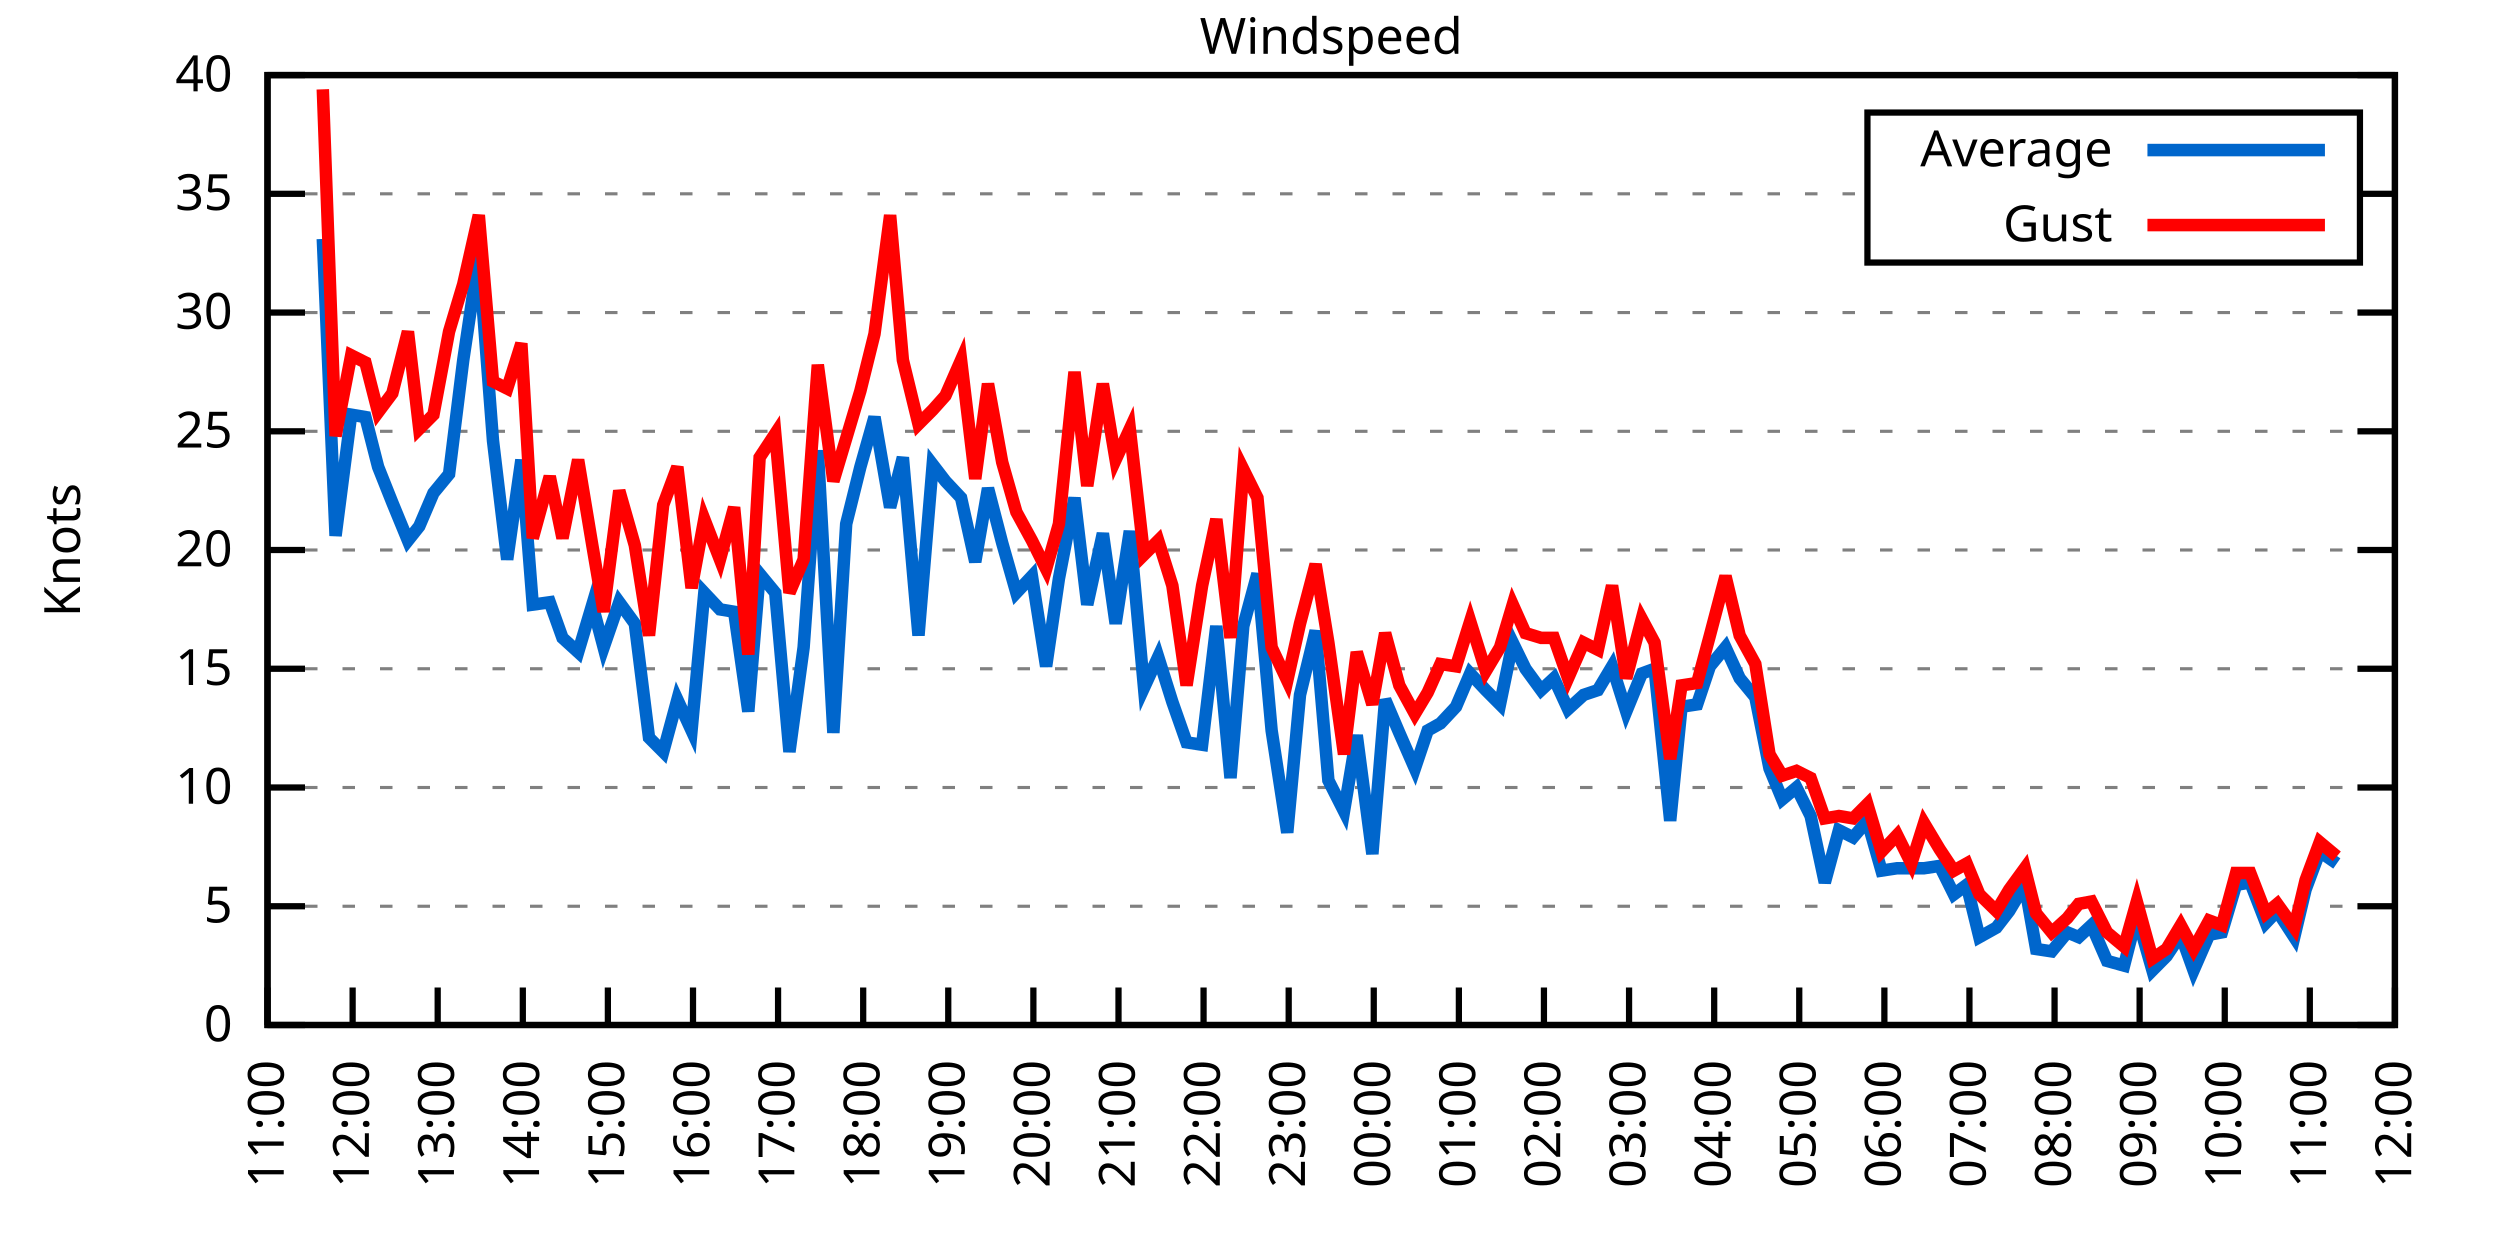
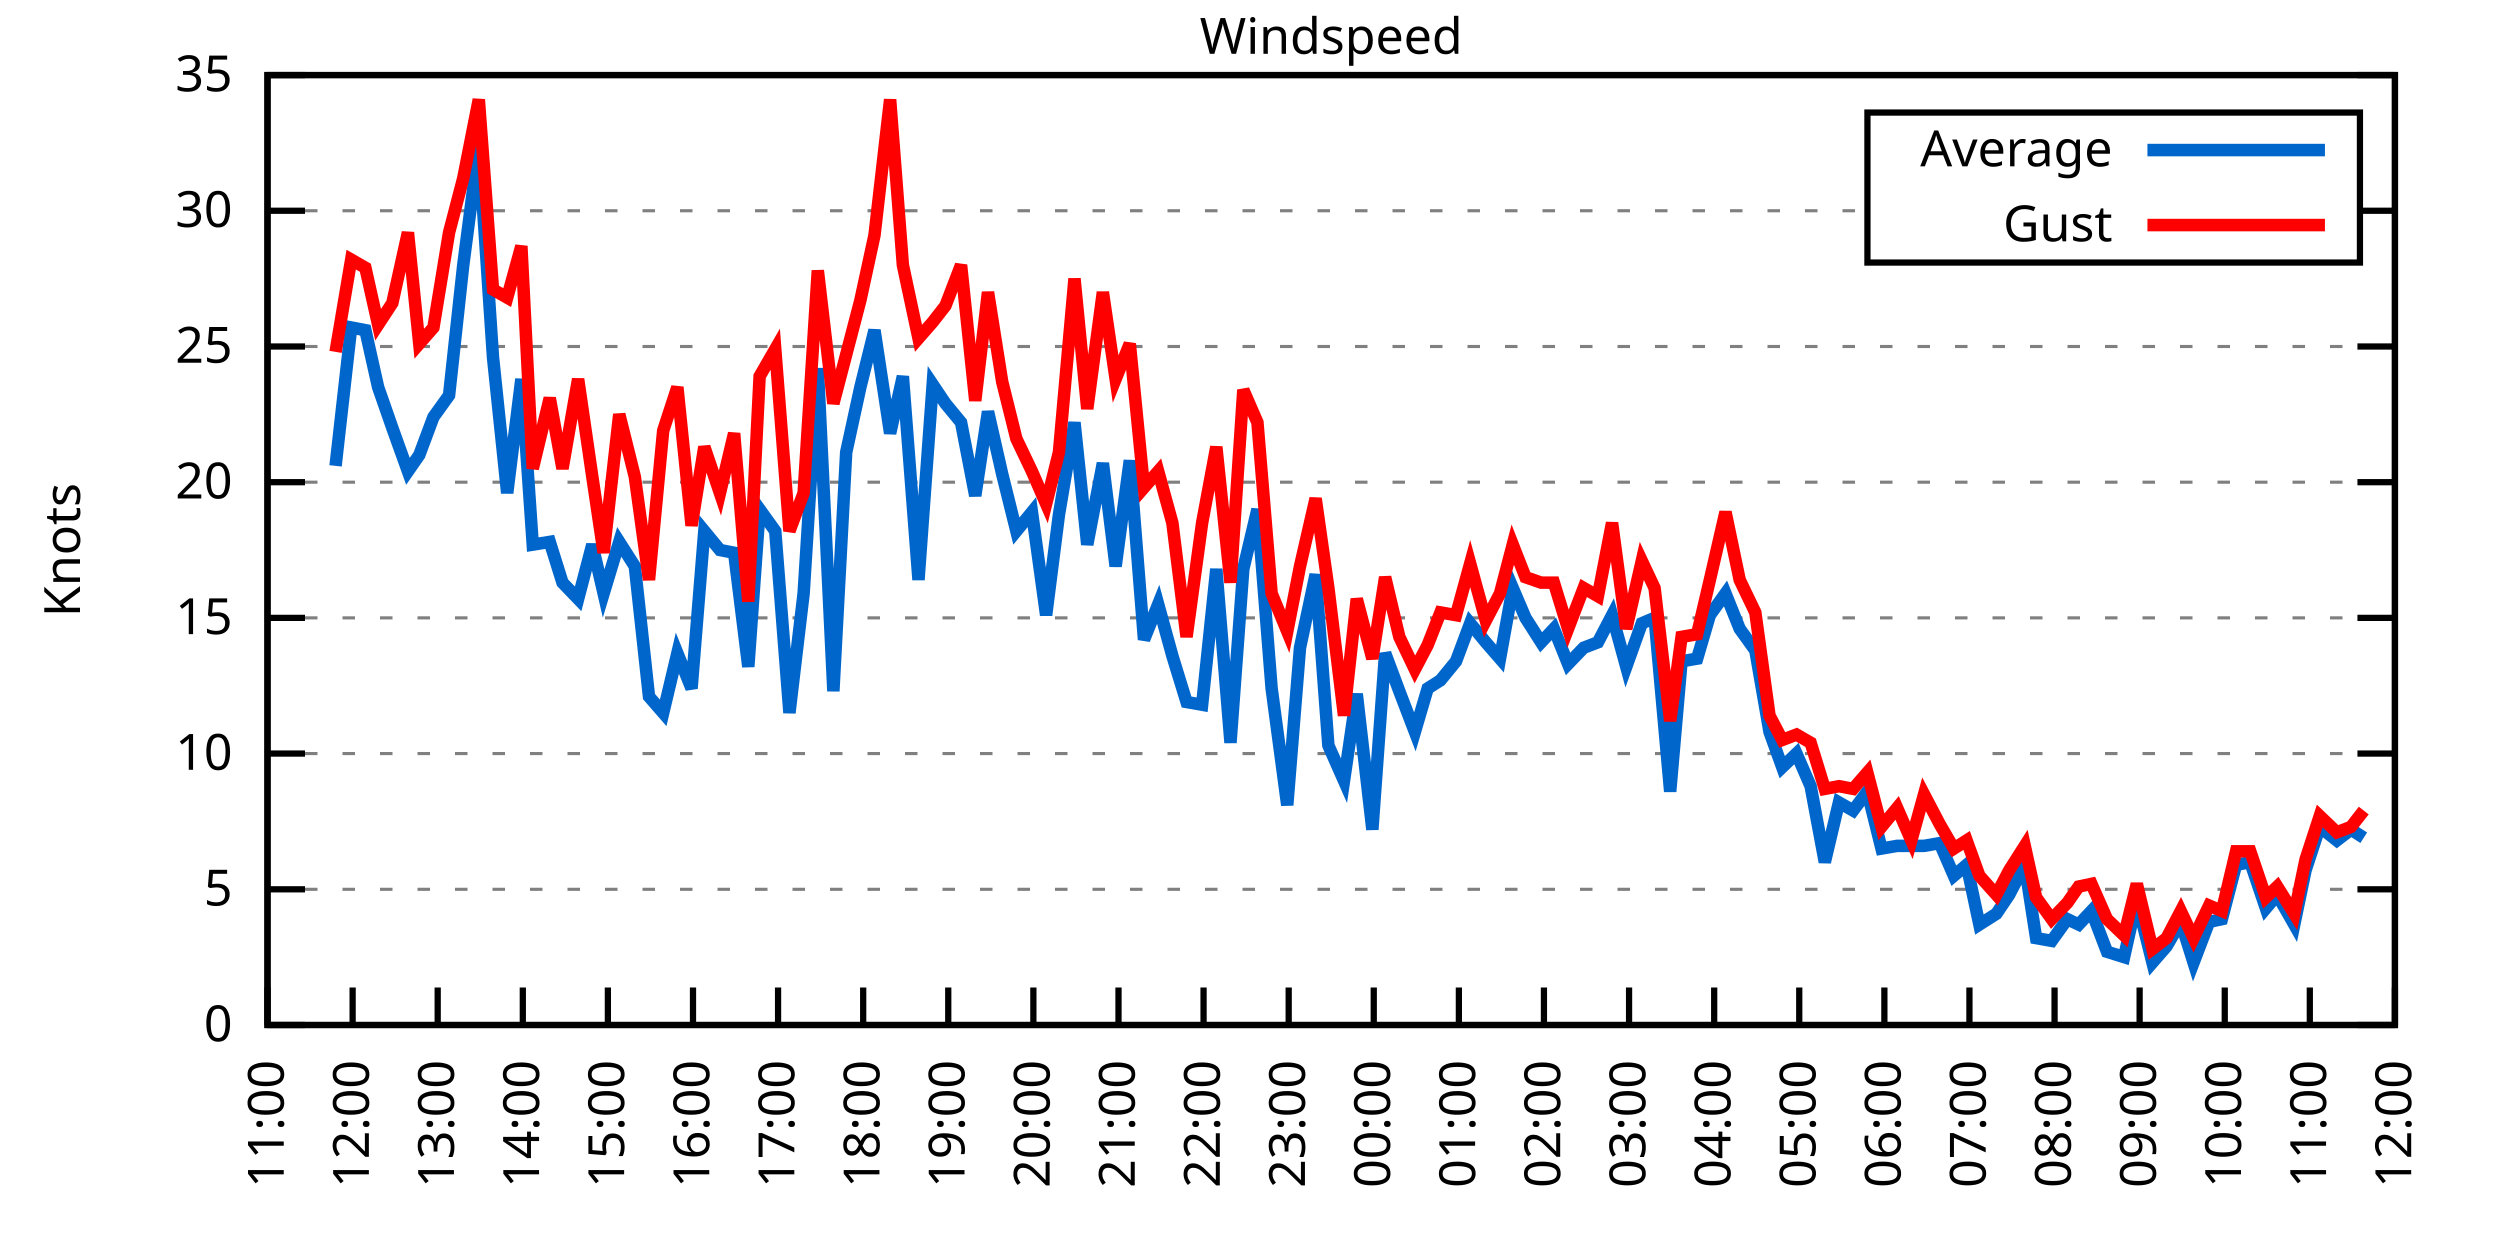
<svg xmlns="http://www.w3.org/2000/svg" xmlns:xlink="http://www.w3.org/1999/xlink" width="400" height="200" viewBox="0 0 400 200">
  <g id="gnuplot_canvas">
    <rect x="0" y="0" width="400" height="200" fill="none" />
    <defs>
      <circle id="gpDot" r="0.5" stroke-width="0.5" stroke="currentColor" />
      <path id="gpPt0" stroke-width="0.333" stroke="currentColor" d="M-1,0 h2 M0,-1 v2" />
      <path id="gpPt1" stroke-width="0.333" stroke="currentColor" d="M-1,-1 L1,1 M1,-1 L-1,1" />
      <path id="gpPt2" stroke-width="0.333" stroke="currentColor" d="M-1,0 L1,0 M0,-1 L0,1 M-1,-1 L1,1 M-1,1 L1,-1" />
      <rect id="gpPt3" stroke-width="0.333" stroke="currentColor" x="-1" y="-1" width="2" height="2" />
      <rect id="gpPt4" stroke-width="0.333" stroke="currentColor" fill="currentColor" x="-1" y="-1" width="2" height="2" />
      <circle id="gpPt5" stroke-width="0.333" stroke="currentColor" cx="0" cy="0" r="1" />
      <use xlink:href="#gpPt5" id="gpPt6" fill="currentColor" stroke="none" />
      <path id="gpPt7" stroke-width="0.333" stroke="currentColor" d="M0,-1.33 L-1.33,0.67 L1.33,0.67 z" />
      <use xlink:href="#gpPt7" id="gpPt8" fill="currentColor" stroke="none" />
      <use xlink:href="#gpPt7" id="gpPt9" stroke="currentColor" transform="rotate(180)" />
      <use xlink:href="#gpPt9" id="gpPt10" fill="currentColor" stroke="none" />
      <use xlink:href="#gpPt3" id="gpPt11" stroke="currentColor" transform="rotate(45)" />
      <use xlink:href="#gpPt11" id="gpPt12" fill="currentColor" stroke="none" />
      <path id="gpPt13" stroke-width="0.333" stroke="currentColor" d="M0,1.330 L1.265,0.411 L0.782,-1.067 L-0.782,-1.076 L-1.265,0.411 z" />
      <use xlink:href="#gpPt13" id="gpPt14" fill="currentColor" stroke="none" />
      <filter id="textbox" filterUnits="objectBoundingBox" x="0" y="0" height="1" width="1">
        <feFlood flood-color="white" flood-opacity="1" result="bgnd" />
        <feComposite in="SourceGraphic" in2="bgnd" operator="atop" />
      </filter>
      <filter id="greybox" filterUnits="objectBoundingBox" x="0" y="0" height="1" width="1">
        <feFlood flood-color="lightgrey" flood-opacity="1" result="grey" />
        <feComposite in="SourceGraphic" in2="grey" operator="atop" />
      </filter>
    </defs>
    <g fill="none" color="white" stroke="currentColor" stroke-width="1.00" stroke-linecap="butt" stroke-linejoin="miter">
</g>
    <g fill="none" color="black" stroke="currentColor" stroke-width="1.00" stroke-linecap="butt" stroke-linejoin="miter">
      <g stroke="none" shape-rendering="crispEdges">
        <polygon fill="rgb(255, 255, 255)" points="42.80,164.00 383.18,164.00 383.18,12.02 42.80,12.02 " />
      </g>
    </g>
    <g fill="none" color="black" stroke="currentColor" stroke-width="1.00" stroke-linecap="butt" stroke-linejoin="miter">
</g>
    <g fill="none" color="black" stroke="black" stroke-width="0.50" stroke-linecap="butt" stroke-linejoin="miter">
</g>
    <g fill="none" color="gray" stroke="currentColor" stroke-width="0.50" stroke-linecap="butt" stroke-linejoin="miter">
      <path stroke="gray" stroke-dasharray="2,4" class="gridline" d="M42.80,164.00 L383.19,164.00  " />
    </g>
    <g fill="none" color="gray" stroke="gray" stroke-width="1.00" stroke-linecap="butt" stroke-linejoin="miter">
</g>
    <g fill="none" color="black" stroke="currentColor" stroke-width="1.00" stroke-linecap="butt" stroke-linejoin="miter">
      <path stroke="black" d="M42.80,164.00 L48.80,164.00 M383.19,164.00 L377.19,164.00  " />
      <g transform="translate(37.20,166.60)" stroke="none" fill="black" font-family="Sans" font-size="8.00" text-anchor="end">
        <text>
          <tspan font-family="Sans"> 0</tspan>
        </text>
      </g>
    </g>
    <g fill="none" color="black" stroke="currentColor" stroke-width="1.00" stroke-linecap="butt" stroke-linejoin="miter">
</g>
    <g fill="none" color="black" stroke="black" stroke-width="0.50" stroke-linecap="butt" stroke-linejoin="miter">
</g>
    <g fill="none" color="gray" stroke="currentColor" stroke-width="0.50" stroke-linecap="butt" stroke-linejoin="miter">
-       <path stroke="gray" stroke-dasharray="2,4" class="gridline" d="M42.80,145.00 L383.19,145.00  " />
-     </g>
-     <g fill="none" color="gray" stroke="gray" stroke-width="1.00" stroke-linecap="butt" stroke-linejoin="miter">
- </g>
-     <g fill="none" color="black" stroke="currentColor" stroke-width="1.00" stroke-linecap="butt" stroke-linejoin="miter">
-       <path stroke="black" d="M42.80,145.00 L48.80,145.00 M383.19,145.00 L377.19,145.00  " />
-       <g transform="translate(37.20,147.60)" stroke="none" fill="black" font-family="Sans" font-size="8.00" text-anchor="end">
+       <path stroke="gray" stroke-dasharray="2,4" class="gridline" d="M42.80,142.29 L383.19,142.29  " />
+     </g>
+     <g fill="none" color="gray" stroke="gray" stroke-width="1.00" stroke-linecap="butt" stroke-linejoin="miter">
+ </g>
+     <g fill="none" color="black" stroke="currentColor" stroke-width="1.00" stroke-linecap="butt" stroke-linejoin="miter">
+       <path stroke="black" d="M42.80,142.29 L48.80,142.29 M383.19,142.29 L377.19,142.29  " />
+       <g transform="translate(37.20,144.89)" stroke="none" fill="black" font-family="Sans" font-size="8.00" text-anchor="end">
        <text>
          <tspan font-family="Sans"> 5</tspan>
        </text>
      </g>
    </g>
    <g fill="none" color="black" stroke="currentColor" stroke-width="1.00" stroke-linecap="butt" stroke-linejoin="miter">
</g>
    <g fill="none" color="black" stroke="black" stroke-width="0.50" stroke-linecap="butt" stroke-linejoin="miter">
</g>
    <g fill="none" color="gray" stroke="currentColor" stroke-width="0.50" stroke-linecap="butt" stroke-linejoin="miter">
-       <path stroke="gray" stroke-dasharray="2,4" class="gridline" d="M42.80,126.00 L383.19,126.00  " />
-     </g>
-     <g fill="none" color="gray" stroke="gray" stroke-width="1.00" stroke-linecap="butt" stroke-linejoin="miter">
- </g>
-     <g fill="none" color="black" stroke="currentColor" stroke-width="1.00" stroke-linecap="butt" stroke-linejoin="miter">
-       <path stroke="black" d="M42.80,126.00 L48.80,126.00 M383.19,126.00 L377.19,126.00  " />
-       <g transform="translate(37.20,128.60)" stroke="none" fill="black" font-family="Sans" font-size="8.00" text-anchor="end">
+       <path stroke="gray" stroke-dasharray="2,4" class="gridline" d="M42.80,120.57 L383.19,120.57  " />
+     </g>
+     <g fill="none" color="gray" stroke="gray" stroke-width="1.00" stroke-linecap="butt" stroke-linejoin="miter">
+ </g>
+     <g fill="none" color="black" stroke="currentColor" stroke-width="1.00" stroke-linecap="butt" stroke-linejoin="miter">
+       <path stroke="black" d="M42.80,120.57 L48.80,120.57 M383.19,120.57 L377.19,120.57  " />
+       <g transform="translate(37.20,123.17)" stroke="none" fill="black" font-family="Sans" font-size="8.00" text-anchor="end">
        <text>
          <tspan font-family="Sans"> 10</tspan>
        </text>
      </g>
    </g>
    <g fill="none" color="black" stroke="currentColor" stroke-width="1.00" stroke-linecap="butt" stroke-linejoin="miter">
</g>
    <g fill="none" color="black" stroke="black" stroke-width="0.50" stroke-linecap="butt" stroke-linejoin="miter">
</g>
    <g fill="none" color="gray" stroke="currentColor" stroke-width="0.50" stroke-linecap="butt" stroke-linejoin="miter">
-       <path stroke="gray" stroke-dasharray="2,4" class="gridline" d="M42.80,107.00 L383.19,107.00  " />
-     </g>
-     <g fill="none" color="gray" stroke="gray" stroke-width="1.00" stroke-linecap="butt" stroke-linejoin="miter">
- </g>
-     <g fill="none" color="black" stroke="currentColor" stroke-width="1.00" stroke-linecap="butt" stroke-linejoin="miter">
-       <path stroke="black" d="M42.80,107.00 L48.80,107.00 M383.19,107.00 L377.19,107.00  " />
-       <g transform="translate(37.20,109.60)" stroke="none" fill="black" font-family="Sans" font-size="8.00" text-anchor="end">
+       <path stroke="gray" stroke-dasharray="2,4" class="gridline" d="M42.80,98.86 L383.19,98.86  " />
+     </g>
+     <g fill="none" color="gray" stroke="gray" stroke-width="1.00" stroke-linecap="butt" stroke-linejoin="miter">
+ </g>
+     <g fill="none" color="black" stroke="currentColor" stroke-width="1.00" stroke-linecap="butt" stroke-linejoin="miter">
+       <path stroke="black" d="M42.80,98.86 L48.80,98.86 M383.19,98.86 L377.19,98.86  " />
+       <g transform="translate(37.20,101.46)" stroke="none" fill="black" font-family="Sans" font-size="8.00" text-anchor="end">
        <text>
          <tspan font-family="Sans"> 15</tspan>
        </text>
      </g>
    </g>
    <g fill="none" color="black" stroke="currentColor" stroke-width="1.00" stroke-linecap="butt" stroke-linejoin="miter">
</g>
    <g fill="none" color="black" stroke="black" stroke-width="0.50" stroke-linecap="butt" stroke-linejoin="miter">
</g>
    <g fill="none" color="gray" stroke="currentColor" stroke-width="0.50" stroke-linecap="butt" stroke-linejoin="miter">
-       <path stroke="gray" stroke-dasharray="2,4" class="gridline" d="M42.80,88.00 L383.19,88.00  " />
-     </g>
-     <g fill="none" color="gray" stroke="gray" stroke-width="1.00" stroke-linecap="butt" stroke-linejoin="miter">
- </g>
-     <g fill="none" color="black" stroke="currentColor" stroke-width="1.00" stroke-linecap="butt" stroke-linejoin="miter">
-       <path stroke="black" d="M42.80,88.00 L48.80,88.00 M383.19,88.00 L377.19,88.00  " />
-       <g transform="translate(37.20,90.60)" stroke="none" fill="black" font-family="Sans" font-size="8.00" text-anchor="end">
+       <path stroke="gray" stroke-dasharray="2,4" class="gridline" d="M42.80,77.15 L383.19,77.15  " />
+     </g>
+     <g fill="none" color="gray" stroke="gray" stroke-width="1.00" stroke-linecap="butt" stroke-linejoin="miter">
+ </g>
+     <g fill="none" color="black" stroke="currentColor" stroke-width="1.00" stroke-linecap="butt" stroke-linejoin="miter">
+       <path stroke="black" d="M42.80,77.15 L48.80,77.15 M383.19,77.15 L377.19,77.15  " />
+       <g transform="translate(37.20,79.75)" stroke="none" fill="black" font-family="Sans" font-size="8.00" text-anchor="end">
        <text>
          <tspan font-family="Sans"> 20</tspan>
        </text>
      </g>
    </g>
    <g fill="none" color="black" stroke="currentColor" stroke-width="1.00" stroke-linecap="butt" stroke-linejoin="miter">
</g>
    <g fill="none" color="black" stroke="black" stroke-width="0.50" stroke-linecap="butt" stroke-linejoin="miter">
</g>
    <g fill="none" color="gray" stroke="currentColor" stroke-width="0.50" stroke-linecap="butt" stroke-linejoin="miter">
-       <path stroke="gray" stroke-dasharray="2,4" class="gridline" d="M42.80,69.01 L383.19,69.01  " />
-     </g>
-     <g fill="none" color="gray" stroke="gray" stroke-width="1.00" stroke-linecap="butt" stroke-linejoin="miter">
- </g>
-     <g fill="none" color="black" stroke="currentColor" stroke-width="1.00" stroke-linecap="butt" stroke-linejoin="miter">
-       <path stroke="black" d="M42.80,69.01 L48.80,69.01 M383.19,69.01 L377.19,69.01  " />
-       <g transform="translate(37.20,71.61)" stroke="none" fill="black" font-family="Sans" font-size="8.00" text-anchor="end">
+       <path stroke="gray" stroke-dasharray="2,4" class="gridline" d="M42.80,55.44 L383.19,55.44  " />
+     </g>
+     <g fill="none" color="gray" stroke="gray" stroke-width="1.00" stroke-linecap="butt" stroke-linejoin="miter">
+ </g>
+     <g fill="none" color="black" stroke="currentColor" stroke-width="1.00" stroke-linecap="butt" stroke-linejoin="miter">
+       <path stroke="black" d="M42.80,55.44 L48.80,55.44 M383.19,55.44 L377.19,55.44  " />
+       <g transform="translate(37.20,58.04)" stroke="none" fill="black" font-family="Sans" font-size="8.00" text-anchor="end">
        <text>
          <tspan font-family="Sans"> 25</tspan>
        </text>
      </g>
    </g>
    <g fill="none" color="black" stroke="currentColor" stroke-width="1.00" stroke-linecap="butt" stroke-linejoin="miter">
</g>
    <g fill="none" color="black" stroke="black" stroke-width="0.50" stroke-linecap="butt" stroke-linejoin="miter">
</g>
    <g fill="none" color="gray" stroke="currentColor" stroke-width="0.50" stroke-linecap="butt" stroke-linejoin="miter">
-       <path stroke="gray" stroke-dasharray="2,4" class="gridline" d="M42.80,50.01 L383.19,50.01  " />
-     </g>
-     <g fill="none" color="gray" stroke="gray" stroke-width="1.00" stroke-linecap="butt" stroke-linejoin="miter">
- </g>
-     <g fill="none" color="black" stroke="currentColor" stroke-width="1.00" stroke-linecap="butt" stroke-linejoin="miter">
-       <path stroke="black" d="M42.80,50.01 L48.80,50.01 M383.19,50.01 L377.19,50.01  " />
-       <g transform="translate(37.20,52.61)" stroke="none" fill="black" font-family="Sans" font-size="8.00" text-anchor="end">
+       <path stroke="gray" stroke-dasharray="2,4" class="gridline" d="M42.80,33.72 L298.79,33.72 M377.59,33.72 L383.19,33.72  " />
+     </g>
+     <g fill="none" color="gray" stroke="gray" stroke-width="1.00" stroke-linecap="butt" stroke-linejoin="miter">
+ </g>
+     <g fill="none" color="black" stroke="currentColor" stroke-width="1.00" stroke-linecap="butt" stroke-linejoin="miter">
+       <path stroke="black" d="M42.80,33.72 L48.80,33.72 M383.19,33.72 L377.19,33.72  " />
+       <g transform="translate(37.20,36.32)" stroke="none" fill="black" font-family="Sans" font-size="8.00" text-anchor="end">
        <text>
          <tspan font-family="Sans"> 30</tspan>
-         </text>
-       </g>
-     </g>
-     <g fill="none" color="black" stroke="currentColor" stroke-width="1.00" stroke-linecap="butt" stroke-linejoin="miter">
- </g>
-     <g fill="none" color="black" stroke="black" stroke-width="0.50" stroke-linecap="butt" stroke-linejoin="miter">
- </g>
-     <g fill="none" color="gray" stroke="currentColor" stroke-width="0.50" stroke-linecap="butt" stroke-linejoin="miter">
-       <path stroke="gray" stroke-dasharray="2,4" class="gridline" d="M42.80,31.01 L298.79,31.01 M377.59,31.01 L383.19,31.01  " />
-     </g>
-     <g fill="none" color="gray" stroke="gray" stroke-width="1.00" stroke-linecap="butt" stroke-linejoin="miter">
- </g>
-     <g fill="none" color="black" stroke="currentColor" stroke-width="1.00" stroke-linecap="butt" stroke-linejoin="miter">
-       <path stroke="black" d="M42.80,31.01 L48.80,31.01 M383.19,31.01 L377.19,31.01  " />
-       <g transform="translate(37.20,33.61)" stroke="none" fill="black" font-family="Sans" font-size="8.00" text-anchor="end">
-         <text>
-           <tspan font-family="Sans"> 35</tspan>
        </text>
      </g>
    </g>
    <g fill="none" color="black" stroke="currentColor" stroke-width="1.00" stroke-linecap="butt" stroke-linejoin="miter">
</g>
    <g fill="none" color="black" stroke="black" stroke-width="0.50" stroke-linecap="butt" stroke-linejoin="miter">
</g>
    <g fill="none" color="gray" stroke="currentColor" stroke-width="0.50" stroke-linecap="butt" stroke-linejoin="miter">
      <path stroke="gray" stroke-dasharray="2,4" class="gridline" d="M42.80,12.01 L383.19,12.01  " />
    </g>
    <g fill="none" color="gray" stroke="gray" stroke-width="1.00" stroke-linecap="butt" stroke-linejoin="miter">
</g>
    <g fill="none" color="black" stroke="currentColor" stroke-width="1.00" stroke-linecap="butt" stroke-linejoin="miter">
      <path stroke="black" d="M42.80,12.01 L48.80,12.01 M383.19,12.01 L377.19,12.01  " />
      <g transform="translate(37.20,14.61)" stroke="none" fill="black" font-family="Sans" font-size="8.00" text-anchor="end">
        <text>
-           <tspan font-family="Sans"> 40</tspan>
+           <tspan font-family="Sans"> 35</tspan>
        </text>
      </g>
    </g>
    <g fill="none" color="black" stroke="currentColor" stroke-width="1.00" stroke-linecap="butt" stroke-linejoin="miter">
      <path stroke="black" d="M42.80,164.00 L42.80,158.00  " />
      <g transform="translate(45.40,169.60) rotate(270.00)" stroke="none" fill="black" font-family="Sans" font-size="8.00" text-anchor="end">
        <text>
          <tspan font-family="Sans">11:00</tspan>
        </text>
      </g>
    </g>
    <g fill="none" color="black" stroke="currentColor" stroke-width="1.00" stroke-linecap="butt" stroke-linejoin="miter">
      <path stroke="black" d="M56.42,164.00 L56.42,158.00  " />
      <g transform="translate(59.02,169.60) rotate(270.00)" stroke="none" fill="black" font-family="Sans" font-size="8.00" text-anchor="end">
        <text>
          <tspan font-family="Sans">12:00</tspan>
        </text>
      </g>
    </g>
    <g fill="none" color="black" stroke="currentColor" stroke-width="1.00" stroke-linecap="butt" stroke-linejoin="miter">
      <path stroke="black" d="M70.03,164.00 L70.03,158.00  " />
      <g transform="translate(72.63,169.60) rotate(270.00)" stroke="none" fill="black" font-family="Sans" font-size="8.00" text-anchor="end">
        <text>
          <tspan font-family="Sans">13:00</tspan>
        </text>
      </g>
    </g>
    <g fill="none" color="black" stroke="currentColor" stroke-width="1.00" stroke-linecap="butt" stroke-linejoin="miter">
      <path stroke="black" d="M83.65,164.00 L83.65,158.00  " />
      <g transform="translate(86.25,169.60) rotate(270.00)" stroke="none" fill="black" font-family="Sans" font-size="8.00" text-anchor="end">
        <text>
          <tspan font-family="Sans">14:00</tspan>
        </text>
      </g>
    </g>
    <g fill="none" color="black" stroke="currentColor" stroke-width="1.00" stroke-linecap="butt" stroke-linejoin="miter">
      <path stroke="black" d="M97.26,164.00 L97.26,158.00  " />
      <g transform="translate(99.86,169.60) rotate(270.00)" stroke="none" fill="black" font-family="Sans" font-size="8.00" text-anchor="end">
        <text>
          <tspan font-family="Sans">15:00</tspan>
        </text>
      </g>
    </g>
    <g fill="none" color="black" stroke="currentColor" stroke-width="1.00" stroke-linecap="butt" stroke-linejoin="miter">
      <path stroke="black" d="M110.88,164.00 L110.88,158.00  " />
      <g transform="translate(113.48,169.60) rotate(270.00)" stroke="none" fill="black" font-family="Sans" font-size="8.00" text-anchor="end">
        <text>
          <tspan font-family="Sans">16:00</tspan>
        </text>
      </g>
    </g>
    <g fill="none" color="black" stroke="currentColor" stroke-width="1.00" stroke-linecap="butt" stroke-linejoin="miter">
      <path stroke="black" d="M124.49,164.00 L124.49,158.00  " />
      <g transform="translate(127.09,169.60) rotate(270.00)" stroke="none" fill="black" font-family="Sans" font-size="8.00" text-anchor="end">
        <text>
          <tspan font-family="Sans">17:00</tspan>
        </text>
      </g>
    </g>
    <g fill="none" color="black" stroke="currentColor" stroke-width="1.00" stroke-linecap="butt" stroke-linejoin="miter">
      <path stroke="black" d="M138.11,164.00 L138.11,158.00  " />
      <g transform="translate(140.71,169.60) rotate(270.00)" stroke="none" fill="black" font-family="Sans" font-size="8.00" text-anchor="end">
        <text>
          <tspan font-family="Sans">18:00</tspan>
        </text>
      </g>
    </g>
    <g fill="none" color="black" stroke="currentColor" stroke-width="1.00" stroke-linecap="butt" stroke-linejoin="miter">
      <path stroke="black" d="M151.72,164.00 L151.72,158.00  " />
      <g transform="translate(154.32,169.60) rotate(270.00)" stroke="none" fill="black" font-family="Sans" font-size="8.00" text-anchor="end">
        <text>
          <tspan font-family="Sans">19:00</tspan>
        </text>
      </g>
    </g>
    <g fill="none" color="black" stroke="currentColor" stroke-width="1.00" stroke-linecap="butt" stroke-linejoin="miter">
      <path stroke="black" d="M165.34,164.00 L165.34,158.00  " />
      <g transform="translate(167.94,169.60) rotate(270.00)" stroke="none" fill="black" font-family="Sans" font-size="8.00" text-anchor="end">
        <text>
          <tspan font-family="Sans">20:00</tspan>
        </text>
      </g>
    </g>
    <g fill="none" color="black" stroke="currentColor" stroke-width="1.00" stroke-linecap="butt" stroke-linejoin="miter">
      <path stroke="black" d="M178.96,164.00 L178.96,158.00  " />
      <g transform="translate(181.56,169.60) rotate(270.00)" stroke="none" fill="black" font-family="Sans" font-size="8.00" text-anchor="end">
        <text>
          <tspan font-family="Sans">21:00</tspan>
        </text>
      </g>
    </g>
    <g fill="none" color="black" stroke="currentColor" stroke-width="1.00" stroke-linecap="butt" stroke-linejoin="miter">
      <path stroke="black" d="M192.57,164.00 L192.57,158.00  " />
      <g transform="translate(195.17,169.60) rotate(270.00)" stroke="none" fill="black" font-family="Sans" font-size="8.00" text-anchor="end">
        <text>
          <tspan font-family="Sans">22:00</tspan>
        </text>
      </g>
    </g>
    <g fill="none" color="black" stroke="currentColor" stroke-width="1.00" stroke-linecap="butt" stroke-linejoin="miter">
      <path stroke="black" d="M206.19,164.00 L206.19,158.00  " />
      <g transform="translate(208.79,169.60) rotate(270.00)" stroke="none" fill="black" font-family="Sans" font-size="8.00" text-anchor="end">
        <text>
          <tspan font-family="Sans">23:00</tspan>
        </text>
      </g>
    </g>
    <g fill="none" color="black" stroke="currentColor" stroke-width="1.00" stroke-linecap="butt" stroke-linejoin="miter">
      <path stroke="black" d="M219.80,164.00 L219.80,158.00  " />
      <g transform="translate(222.40,169.60) rotate(270.00)" stroke="none" fill="black" font-family="Sans" font-size="8.00" text-anchor="end">
        <text>
          <tspan font-family="Sans">00:00</tspan>
        </text>
      </g>
    </g>
    <g fill="none" color="black" stroke="currentColor" stroke-width="1.00" stroke-linecap="butt" stroke-linejoin="miter">
      <path stroke="black" d="M233.42,164.00 L233.42,158.00  " />
      <g transform="translate(236.02,169.60) rotate(270.00)" stroke="none" fill="black" font-family="Sans" font-size="8.00" text-anchor="end">
        <text>
          <tspan font-family="Sans">01:00</tspan>
        </text>
      </g>
    </g>
    <g fill="none" color="black" stroke="currentColor" stroke-width="1.00" stroke-linecap="butt" stroke-linejoin="miter">
      <path stroke="black" d="M247.03,164.00 L247.03,158.00  " />
      <g transform="translate(249.63,169.60) rotate(270.00)" stroke="none" fill="black" font-family="Sans" font-size="8.00" text-anchor="end">
        <text>
          <tspan font-family="Sans">02:00</tspan>
        </text>
      </g>
    </g>
    <g fill="none" color="black" stroke="currentColor" stroke-width="1.00" stroke-linecap="butt" stroke-linejoin="miter">
      <path stroke="black" d="M260.65,164.00 L260.65,158.00  " />
      <g transform="translate(263.25,169.60) rotate(270.00)" stroke="none" fill="black" font-family="Sans" font-size="8.00" text-anchor="end">
        <text>
          <tspan font-family="Sans">03:00</tspan>
        </text>
      </g>
    </g>
    <g fill="none" color="black" stroke="currentColor" stroke-width="1.00" stroke-linecap="butt" stroke-linejoin="miter">
      <path stroke="black" d="M274.27,164.00 L274.27,158.00  " />
      <g transform="translate(276.87,169.60) rotate(270.00)" stroke="none" fill="black" font-family="Sans" font-size="8.00" text-anchor="end">
        <text>
          <tspan font-family="Sans">04:00</tspan>
        </text>
      </g>
    </g>
    <g fill="none" color="black" stroke="currentColor" stroke-width="1.00" stroke-linecap="butt" stroke-linejoin="miter">
      <path stroke="black" d="M287.88,164.00 L287.88,158.00  " />
      <g transform="translate(290.48,169.60) rotate(270.00)" stroke="none" fill="black" font-family="Sans" font-size="8.00" text-anchor="end">
        <text>
          <tspan font-family="Sans">05:00</tspan>
        </text>
      </g>
    </g>
    <g fill="none" color="black" stroke="currentColor" stroke-width="1.00" stroke-linecap="butt" stroke-linejoin="miter">
      <path stroke="black" d="M301.50,164.00 L301.50,158.00  " />
      <g transform="translate(304.10,169.60) rotate(270.00)" stroke="none" fill="black" font-family="Sans" font-size="8.00" text-anchor="end">
        <text>
          <tspan font-family="Sans">06:00</tspan>
        </text>
      </g>
    </g>
    <g fill="none" color="black" stroke="currentColor" stroke-width="1.00" stroke-linecap="butt" stroke-linejoin="miter">
      <path stroke="black" d="M315.11,164.00 L315.11,158.00  " />
      <g transform="translate(317.71,169.60) rotate(270.00)" stroke="none" fill="black" font-family="Sans" font-size="8.00" text-anchor="end">
        <text>
          <tspan font-family="Sans">07:00</tspan>
        </text>
      </g>
    </g>
    <g fill="none" color="black" stroke="currentColor" stroke-width="1.00" stroke-linecap="butt" stroke-linejoin="miter">
      <path stroke="black" d="M328.73,164.00 L328.73,158.00  " />
      <g transform="translate(331.33,169.60) rotate(270.00)" stroke="none" fill="black" font-family="Sans" font-size="8.00" text-anchor="end">
        <text>
          <tspan font-family="Sans">08:00</tspan>
        </text>
      </g>
    </g>
    <g fill="none" color="black" stroke="currentColor" stroke-width="1.00" stroke-linecap="butt" stroke-linejoin="miter">
      <path stroke="black" d="M342.34,164.00 L342.34,158.00  " />
      <g transform="translate(344.94,169.60) rotate(270.00)" stroke="none" fill="black" font-family="Sans" font-size="8.00" text-anchor="end">
        <text>
          <tspan font-family="Sans">09:00</tspan>
        </text>
      </g>
    </g>
    <g fill="none" color="black" stroke="currentColor" stroke-width="1.00" stroke-linecap="butt" stroke-linejoin="miter">
      <path stroke="black" d="M355.96,164.00 L355.96,158.00  " />
      <g transform="translate(358.56,169.60) rotate(270.00)" stroke="none" fill="black" font-family="Sans" font-size="8.00" text-anchor="end">
        <text>
          <tspan font-family="Sans">10:00</tspan>
        </text>
      </g>
    </g>
    <g fill="none" color="black" stroke="currentColor" stroke-width="1.00" stroke-linecap="butt" stroke-linejoin="miter">
      <path stroke="black" d="M369.57,164.00 L369.57,158.00  " />
      <g transform="translate(372.17,169.60) rotate(270.00)" stroke="none" fill="black" font-family="Sans" font-size="8.00" text-anchor="end">
        <text>
          <tspan font-family="Sans">11:00</tspan>
        </text>
      </g>
    </g>
    <g fill="none" color="black" stroke="currentColor" stroke-width="1.00" stroke-linecap="butt" stroke-linejoin="miter">
      <path stroke="black" d="M383.19,164.00 L383.19,158.00  " />
      <g transform="translate(385.79,169.60) rotate(270.00)" stroke="none" fill="black" font-family="Sans" font-size="8.00" text-anchor="end">
        <text>
          <tspan font-family="Sans">12:00</tspan>
        </text>
      </g>
    </g>
    <g fill="none" color="black" stroke="currentColor" stroke-width="1.00" stroke-linecap="butt" stroke-linejoin="miter">
</g>
    <g fill="none" color="black" stroke="currentColor" stroke-width="1.00" stroke-linecap="butt" stroke-linejoin="miter">
      <path stroke="black" d="M42.80,12.01 L42.80,164.00 L383.19,164.00 L383.19,12.01 L42.80,12.01 Z  " />
    </g>
    <g fill="none" color="black" stroke="currentColor" stroke-width="1.00" stroke-linecap="butt" stroke-linejoin="miter">
</g>
    <g fill="none" color="black" stroke="currentColor" stroke-width="1.00" stroke-linecap="butt" stroke-linejoin="miter">
      <path stroke="black" d="M298.79,42.01 L298.79,18.01 L377.59,18.01 L377.59,42.01 L298.79,42.01 Z  " />
    </g>
    <g id="Windspeed_plot_1">
      <g fill="none" color="white" stroke="black" stroke-width="2.00" stroke-linecap="butt" stroke-linejoin="miter">
</g>
      <g fill="none" color="black" stroke="currentColor" stroke-width="2.00" stroke-linecap="butt" stroke-linejoin="miter">
        <g transform="translate(337.99,26.61)" stroke="none" fill="black" font-family="Sans" font-size="8.00" text-anchor="end">
          <text>
            <tspan font-family="Sans">Average</tspan>
          </text>
        </g>
      </g>
      <g fill="none" color="black" stroke="currentColor" stroke-width="2.00" stroke-linecap="butt" stroke-linejoin="miter">
-         <path stroke="rgb(  0, 102, 204)" d="M343.59,24.01 L371.99,24.01 M51.65,38.23 L53.69,85.73 L56.19,66.35 L58.46,66.73 L60.50,74.71 L62.77,80.41   L65.27,86.49 L67.08,84.21 L69.35,78.89 L71.85,75.85 L74.12,57.61 L76.61,40.89 L78.88,70.53 L81.15,89.52   L83.42,73.57 L85.24,96.74 L87.96,96.36 L90.00,102.06 L92.50,104.34 L94.77,96.74 L96.58,103.58 L99.08,96.36   L101.57,99.78 L103.84,118.02 L106.11,120.30 L108.38,111.94 L110.65,116.88 L112.69,94.84 L115.19,97.50 L117.46,97.88   L119.73,113.84 L121.54,91.80 L124.04,94.84 L126.31,120.30 L128.58,103.58 L130.85,72.05 L133.34,117.26 L135.39,83.83   L137.66,74.71 L139.92,66.73 L142.42,81.17 L144.46,73.19 L146.96,101.68 L149.23,74.33 L151.27,76.99 L153.77,79.65   L156.04,89.90 L158.08,78.13 L160.35,86.87 L162.62,94.84 L165.11,92.18 L167.38,106.62 L169.43,92.56 L171.92,79.65   L173.96,96.74 L176.46,85.35 L178.50,99.78 L180.77,84.97 L183.04,110.04 L185.31,105.10 L187.58,112.32 L189.85,118.78   L192.34,119.16 L194.61,100.16 L196.88,124.48 L198.93,100.16 L201.19,91.80 L203.46,116.88 L205.96,133.22 L208.00,111.18   L210.50,100.92 L212.54,124.86 L215.04,129.80 L217.08,117.64 L219.58,136.64 L221.62,111.94 L223.89,117.26 L226.38,122.96   L228.43,116.88 L230.47,115.74 L232.96,113.08 L235.23,107.76 L237.73,110.42 L240.00,112.70 L242.04,102.82 L244.08,107.00   L246.58,110.42 L248.62,108.52 L250.89,113.46 L253.39,111.18 L255.66,110.42 L257.93,106.62 L260.20,113.84 L262.69,107.76   L264.73,107.00 L267.23,131.32 L269.05,113.08 L271.54,112.70 L273.58,106.62 L276.08,103.58 L278.35,108.52 L280.85,111.56   L283.12,122.96 L285.16,127.90 L287.43,126.00 L289.70,130.56 L291.97,141.20 L294.23,132.84 L296.50,133.98 L298.77,131.32   L301.04,139.30 L303.54,138.92 L305.81,138.92 L307.85,138.92 L310.35,138.54 L312.62,143.10 L314.66,141.58 L316.70,149.94   L319.42,148.42 L321.47,145.76 L323.96,141.58 L325.78,151.84 L328.27,152.22 L330.77,149.18 L332.59,149.94 L334.63,148.04   L337.12,153.74 L339.85,154.50 L341.89,146.52 L344.39,155.26 L346.65,152.98 L348.92,149.56 L350.97,155.26 L353.46,149.56   L355.50,149.18 L357.77,141.58 L360.04,141.20 L362.54,147.66 L364.36,145.76 L367.08,149.94 L368.89,142.34 L371.16,136.26   L373.89,138.16  " />
+         <path stroke="rgb(  0, 102, 204)" d="M343.59,24.01 L371.99,24.01 M53.69,74.54 L56.19,52.40 L58.46,52.83 L60.50,61.95 L62.77,68.46 L65.27,75.41   L67.08,72.81 L69.35,66.73 L71.85,63.25 L74.12,42.41 L76.61,23.30 L78.88,57.17 L81.15,78.89 L83.42,60.65   L85.24,87.14 L87.96,86.70 L90.00,93.22 L92.50,95.82 L94.77,87.14 L96.58,94.95 L99.08,86.70 L101.57,90.61   L103.84,111.45 L106.11,114.06 L108.38,104.51 L110.65,110.15 L112.69,84.97 L115.19,88.00 L117.46,88.44 L119.73,106.68   L121.54,81.49 L124.04,84.97 L126.31,114.06 L128.58,94.95 L130.85,58.91 L133.34,110.59 L135.39,72.37 L137.66,61.95   L139.92,52.83 L142.42,69.33 L144.46,60.21 L146.96,92.78 L149.23,61.52 L151.27,64.56 L153.77,67.59 L156.04,79.32   L158.08,65.86 L160.35,75.85 L162.62,84.97 L165.11,81.93 L167.38,98.43 L169.43,82.36 L171.92,67.59 L173.96,87.14   L176.46,74.11 L178.50,90.61 L180.77,73.67 L183.04,102.34 L185.31,96.69 L187.58,104.94 L189.85,112.32 L192.34,112.76   L194.61,91.04 L196.88,118.84 L198.93,91.04 L201.19,81.49 L203.46,110.15 L205.96,128.83 L208.00,103.64 L210.50,91.91   L212.54,119.27 L215.04,124.92 L217.08,111.02 L219.58,132.73 L221.62,104.51 L223.89,110.59 L226.38,117.10 L228.43,110.15   L230.47,108.85 L232.96,105.81 L235.23,99.73 L237.73,102.77 L240.00,105.38 L242.04,94.08 L244.08,98.86 L246.58,102.77   L248.62,100.60 L250.89,106.24 L253.39,103.64 L255.66,102.77 L257.93,98.43 L260.20,106.68 L262.69,99.73 L264.73,98.86   L267.23,126.65 L269.05,105.81 L271.54,105.38 L273.58,98.43 L276.08,94.95 L278.35,100.60 L280.85,104.07 L283.12,117.10   L285.16,122.75 L287.43,120.57 L289.70,125.79 L291.97,137.94 L294.23,128.39 L296.50,129.69 L298.77,126.65 L301.04,135.77   L303.54,135.34 L305.81,135.34 L307.85,135.34 L310.35,134.90 L312.62,140.12 L314.66,138.38 L316.70,147.93 L319.42,146.20   L321.47,143.16 L323.96,138.38 L325.78,150.10 L328.27,150.54 L330.77,147.06 L332.59,147.93 L334.63,145.76 L337.12,152.28   L339.85,153.14 L341.89,144.02 L344.39,154.01 L346.65,151.41 L348.92,147.50 L350.97,154.01 L353.46,147.50 L355.50,147.06   L357.77,138.38 L360.04,137.94 L362.54,145.33 L364.36,143.16 L367.08,147.93 L368.89,139.25 L371.16,132.30 L373.89,134.47   L376.16,132.73 L378.20,134.04  " />
      </g>
    </g>
    <g id="Windspeed_plot_2">
      <g fill="none" color="black" stroke="currentColor" stroke-width="2.00" stroke-linecap="butt" stroke-linejoin="miter">
        <g transform="translate(337.99,38.61)" stroke="none" fill="black" font-family="Sans" font-size="8.00" text-anchor="end">
          <text>
            <tspan font-family="Sans">Gust</tspan>
          </text>
        </g>
      </g>
      <g fill="none" color="black" stroke="currentColor" stroke-width="2.00" stroke-linecap="butt" stroke-linejoin="miter">
-         <path stroke="rgb(255,   0,   0)" d="M343.59,36.01 L371.99,36.01 M51.65,14.29 L53.69,69.77 L56.19,56.85 L58.46,57.99 L60.50,65.97 L62.77,62.93   L65.27,53.05 L67.08,68.63 L69.35,66.35 L71.85,53.05 L74.12,45.45 L76.61,34.43 L78.88,61.03 L81.15,62.17   L83.42,54.95 L85.24,86.11 L87.96,76.23 L90.00,86.11 L92.50,73.57 L94.77,87.25 L96.58,97.88 L99.08,78.51   L101.57,87.25 L103.84,101.68 L106.11,80.79 L108.38,74.71 L110.65,94.08 L112.69,83.07 L115.19,89.52 L117.46,81.17   L119.73,104.72 L121.54,73.19 L124.04,69.39 L126.31,94.84 L128.58,89.52 L130.85,58.37 L133.34,76.99 L135.39,70.15   L137.66,62.55 L139.92,53.43 L142.42,34.43 L144.46,57.61 L146.96,67.87 L149.23,65.59 L151.27,63.31 L153.77,57.61   L156.04,76.61 L158.08,61.41 L160.35,73.95 L162.62,81.93 L165.11,86.49 L167.38,91.04 L169.43,83.83 L171.92,59.51   L173.96,77.75 L176.46,61.41 L178.50,73.57 L180.77,68.63 L183.04,88.76 L185.31,86.49 L187.58,93.70 L189.85,109.66   L192.34,93.70 L194.61,83.07 L196.88,102.06 L198.93,75.09 L201.19,79.65 L203.46,103.58 L205.96,108.90 L208.00,99.78   L210.50,90.28 L212.54,102.82 L215.04,120.68 L217.08,104.34 L219.58,112.70 L221.62,101.30 L223.89,109.66 L226.38,114.22   L228.43,110.80 L230.47,106.24 L232.96,106.62 L235.23,99.40 L237.73,107.38 L240.00,103.58 L242.04,96.74 L244.08,101.30   L246.58,102.06 L248.62,102.06 L250.89,108.52 L253.39,102.82 L255.66,103.96 L257.93,93.70 L260.20,108.52 L262.69,99.02   L264.73,102.82 L267.23,121.44 L269.05,109.66 L271.54,109.28 L273.58,101.68 L276.08,92.18 L278.35,101.68 L280.85,106.24   L283.12,120.68 L285.16,124.10 L287.43,123.34 L289.70,124.48 L291.97,130.94 L294.23,130.56 L296.50,130.94 L298.77,128.66   L301.04,136.26 L303.54,133.60 L305.81,138.16 L307.85,131.70 L310.35,135.88 L312.62,139.30 L314.66,138.16 L316.70,143.10   L319.42,145.76 L321.47,142.34 L323.96,138.92 L325.78,146.14 L328.27,149.18 L330.77,146.90 L332.59,144.62 L334.63,144.24   L337.12,149.18 L339.85,151.46 L341.89,144.24 L344.39,153.36 L346.65,151.84 L348.92,148.04 L350.97,151.84 L353.46,147.28   L355.50,148.04 L357.77,139.68 L360.04,139.68 L362.54,146.14 L364.36,144.62 L367.08,148.42 L368.89,140.82 L371.16,134.74   L373.89,137.02  " />
+         <path stroke="rgb(255,   0,   0)" d="M343.59,36.01 L371.99,36.01 M53.69,56.30 L56.19,41.54 L58.46,42.84 L60.50,51.96 L62.77,48.49 L65.27,37.20   L67.08,55.00 L69.35,52.40 L71.85,37.20 L74.12,28.51 L76.61,15.92 L78.88,46.32 L81.15,47.62 L83.42,39.37   L85.24,74.98 L87.96,63.69 L90.00,74.98 L92.50,60.65 L94.77,76.28 L96.58,88.44 L99.08,66.29 L101.57,76.28   L103.84,92.78 L106.11,68.90 L108.38,61.95 L110.65,84.10 L112.69,71.50 L115.19,78.89 L117.46,69.33 L119.73,96.26   L121.54,60.21 L124.04,55.87 L126.31,84.97 L128.58,78.89 L130.85,43.28 L133.34,64.56 L135.39,56.74 L137.66,48.05   L139.92,37.63 L142.42,15.92 L144.46,42.41 L146.96,54.13 L149.23,51.53 L151.27,48.92 L153.77,42.41 L156.04,64.12   L158.08,46.75 L160.35,61.08 L162.62,70.20 L165.11,75.41 L167.38,80.62 L169.43,72.37 L171.92,44.58 L173.96,65.42   L176.46,46.75 L178.50,60.65 L180.77,55.00 L183.04,78.02 L185.31,75.41 L187.58,83.66 L189.85,101.90 L192.34,83.66   L194.61,71.50 L196.88,93.22 L198.93,62.38 L201.19,67.59 L203.46,94.95 L205.96,101.03 L208.00,90.61 L210.50,79.75   L212.54,94.08 L215.04,114.49 L217.08,95.82 L219.58,105.38 L221.62,92.35 L223.89,101.90 L226.38,107.11 L228.43,103.20   L230.47,97.99 L232.96,98.43 L235.23,90.18 L237.73,99.30 L240.00,94.95 L242.04,87.14 L244.08,92.35 L246.58,93.22   L248.62,93.22 L250.89,100.60 L253.39,94.08 L255.66,95.39 L257.93,83.66 L260.20,100.60 L262.69,89.74 L264.73,94.08   L267.23,115.36 L269.05,101.90 L271.54,101.47 L273.58,92.78 L276.08,81.93 L278.35,92.78 L280.85,97.99 L283.12,114.49   L285.16,118.40 L287.43,117.53 L289.70,118.84 L291.97,126.22 L294.23,125.79 L296.50,126.22 L298.77,123.61 L301.04,132.30   L303.54,129.26 L305.81,134.47 L307.85,127.09 L310.35,131.86 L312.62,135.77 L314.66,134.47 L316.70,140.12 L319.42,143.16   L321.47,139.25 L323.96,135.34 L325.78,143.59 L328.27,147.06 L330.77,144.46 L332.59,141.85 L334.63,141.42 L337.12,147.06   L339.85,149.67 L341.89,141.42 L344.39,151.84 L346.65,150.10 L348.92,145.76 L350.97,150.10 L353.46,144.89 L355.50,145.76   L357.77,136.21 L360.04,136.21 L362.54,143.59 L364.36,141.85 L367.08,146.20 L368.89,137.51 L371.16,130.56 L373.89,133.17   L376.16,132.30 L378.20,129.69  " />
      </g>
    </g>
    <g fill="none" color="black" stroke="currentColor" stroke-width="2.00" stroke-linecap="butt" stroke-linejoin="miter">
</g>
    <g fill="none" color="black" stroke="black" stroke-width="1.00" stroke-linecap="butt" stroke-linejoin="miter">
</g>
    <g fill="none" color="black" stroke="currentColor" stroke-width="1.00" stroke-linecap="butt" stroke-linejoin="miter">
      <path stroke="black" d="M42.80,12.01 L42.80,164.00 L383.19,164.00 L383.19,12.01 L42.80,12.01 Z  " />
      <g transform="translate(12.80,88.01) rotate(270.00)" stroke="none" fill="black" font-family="Sans" font-size="8.00" text-anchor="middle">
        <text>
          <tspan font-family="Sans">Knots</tspan>
        </text>
      </g>
    </g>
    <g fill="none" color="black" stroke="currentColor" stroke-width="1.00" stroke-linecap="butt" stroke-linejoin="miter">
</g>
    <g fill="none" color="black" stroke="currentColor" stroke-width="1.00" stroke-linecap="butt" stroke-linejoin="miter">
      <g transform="translate(212.99,8.61)" stroke="none" fill="black" font-family="Sans" font-size="8.00" text-anchor="middle">
        <text>
          <tspan font-family="Sans">Windspeed</tspan>
        </text>
      </g>
    </g>
    <g fill="none" color="black" stroke="currentColor" stroke-width="1.00" stroke-linecap="butt" stroke-linejoin="miter">
</g>
  </g>
</svg>
